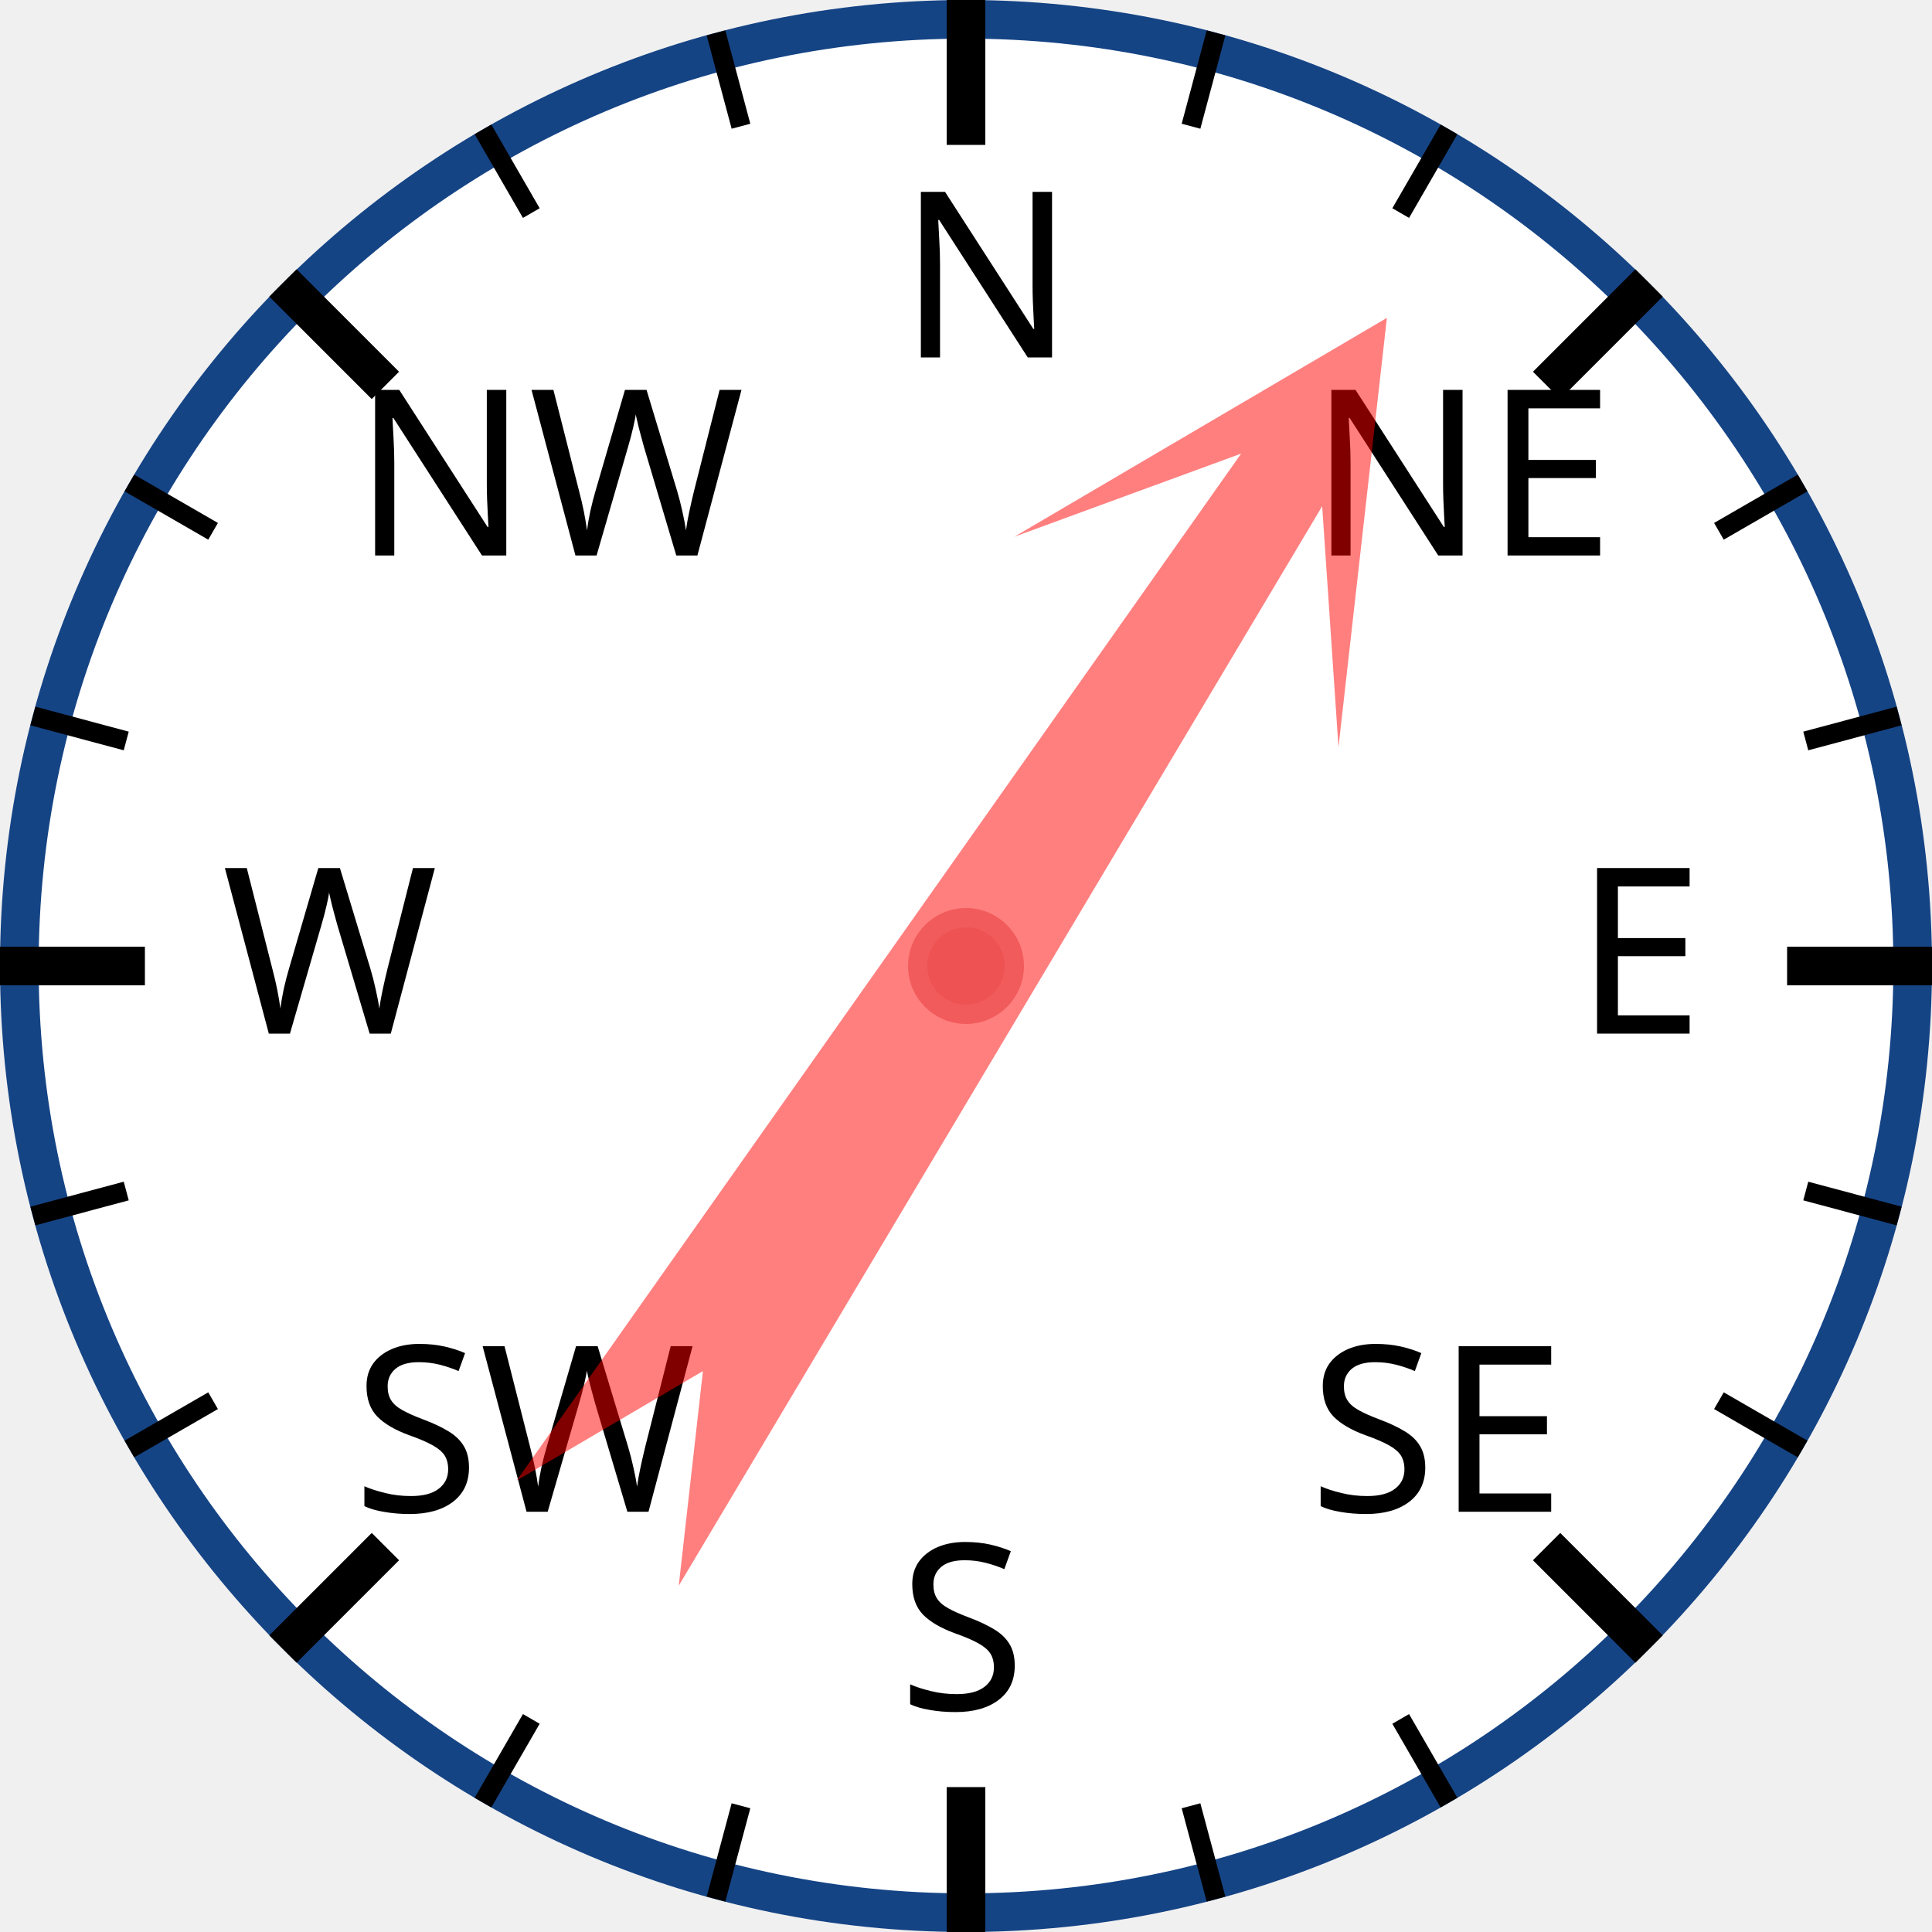
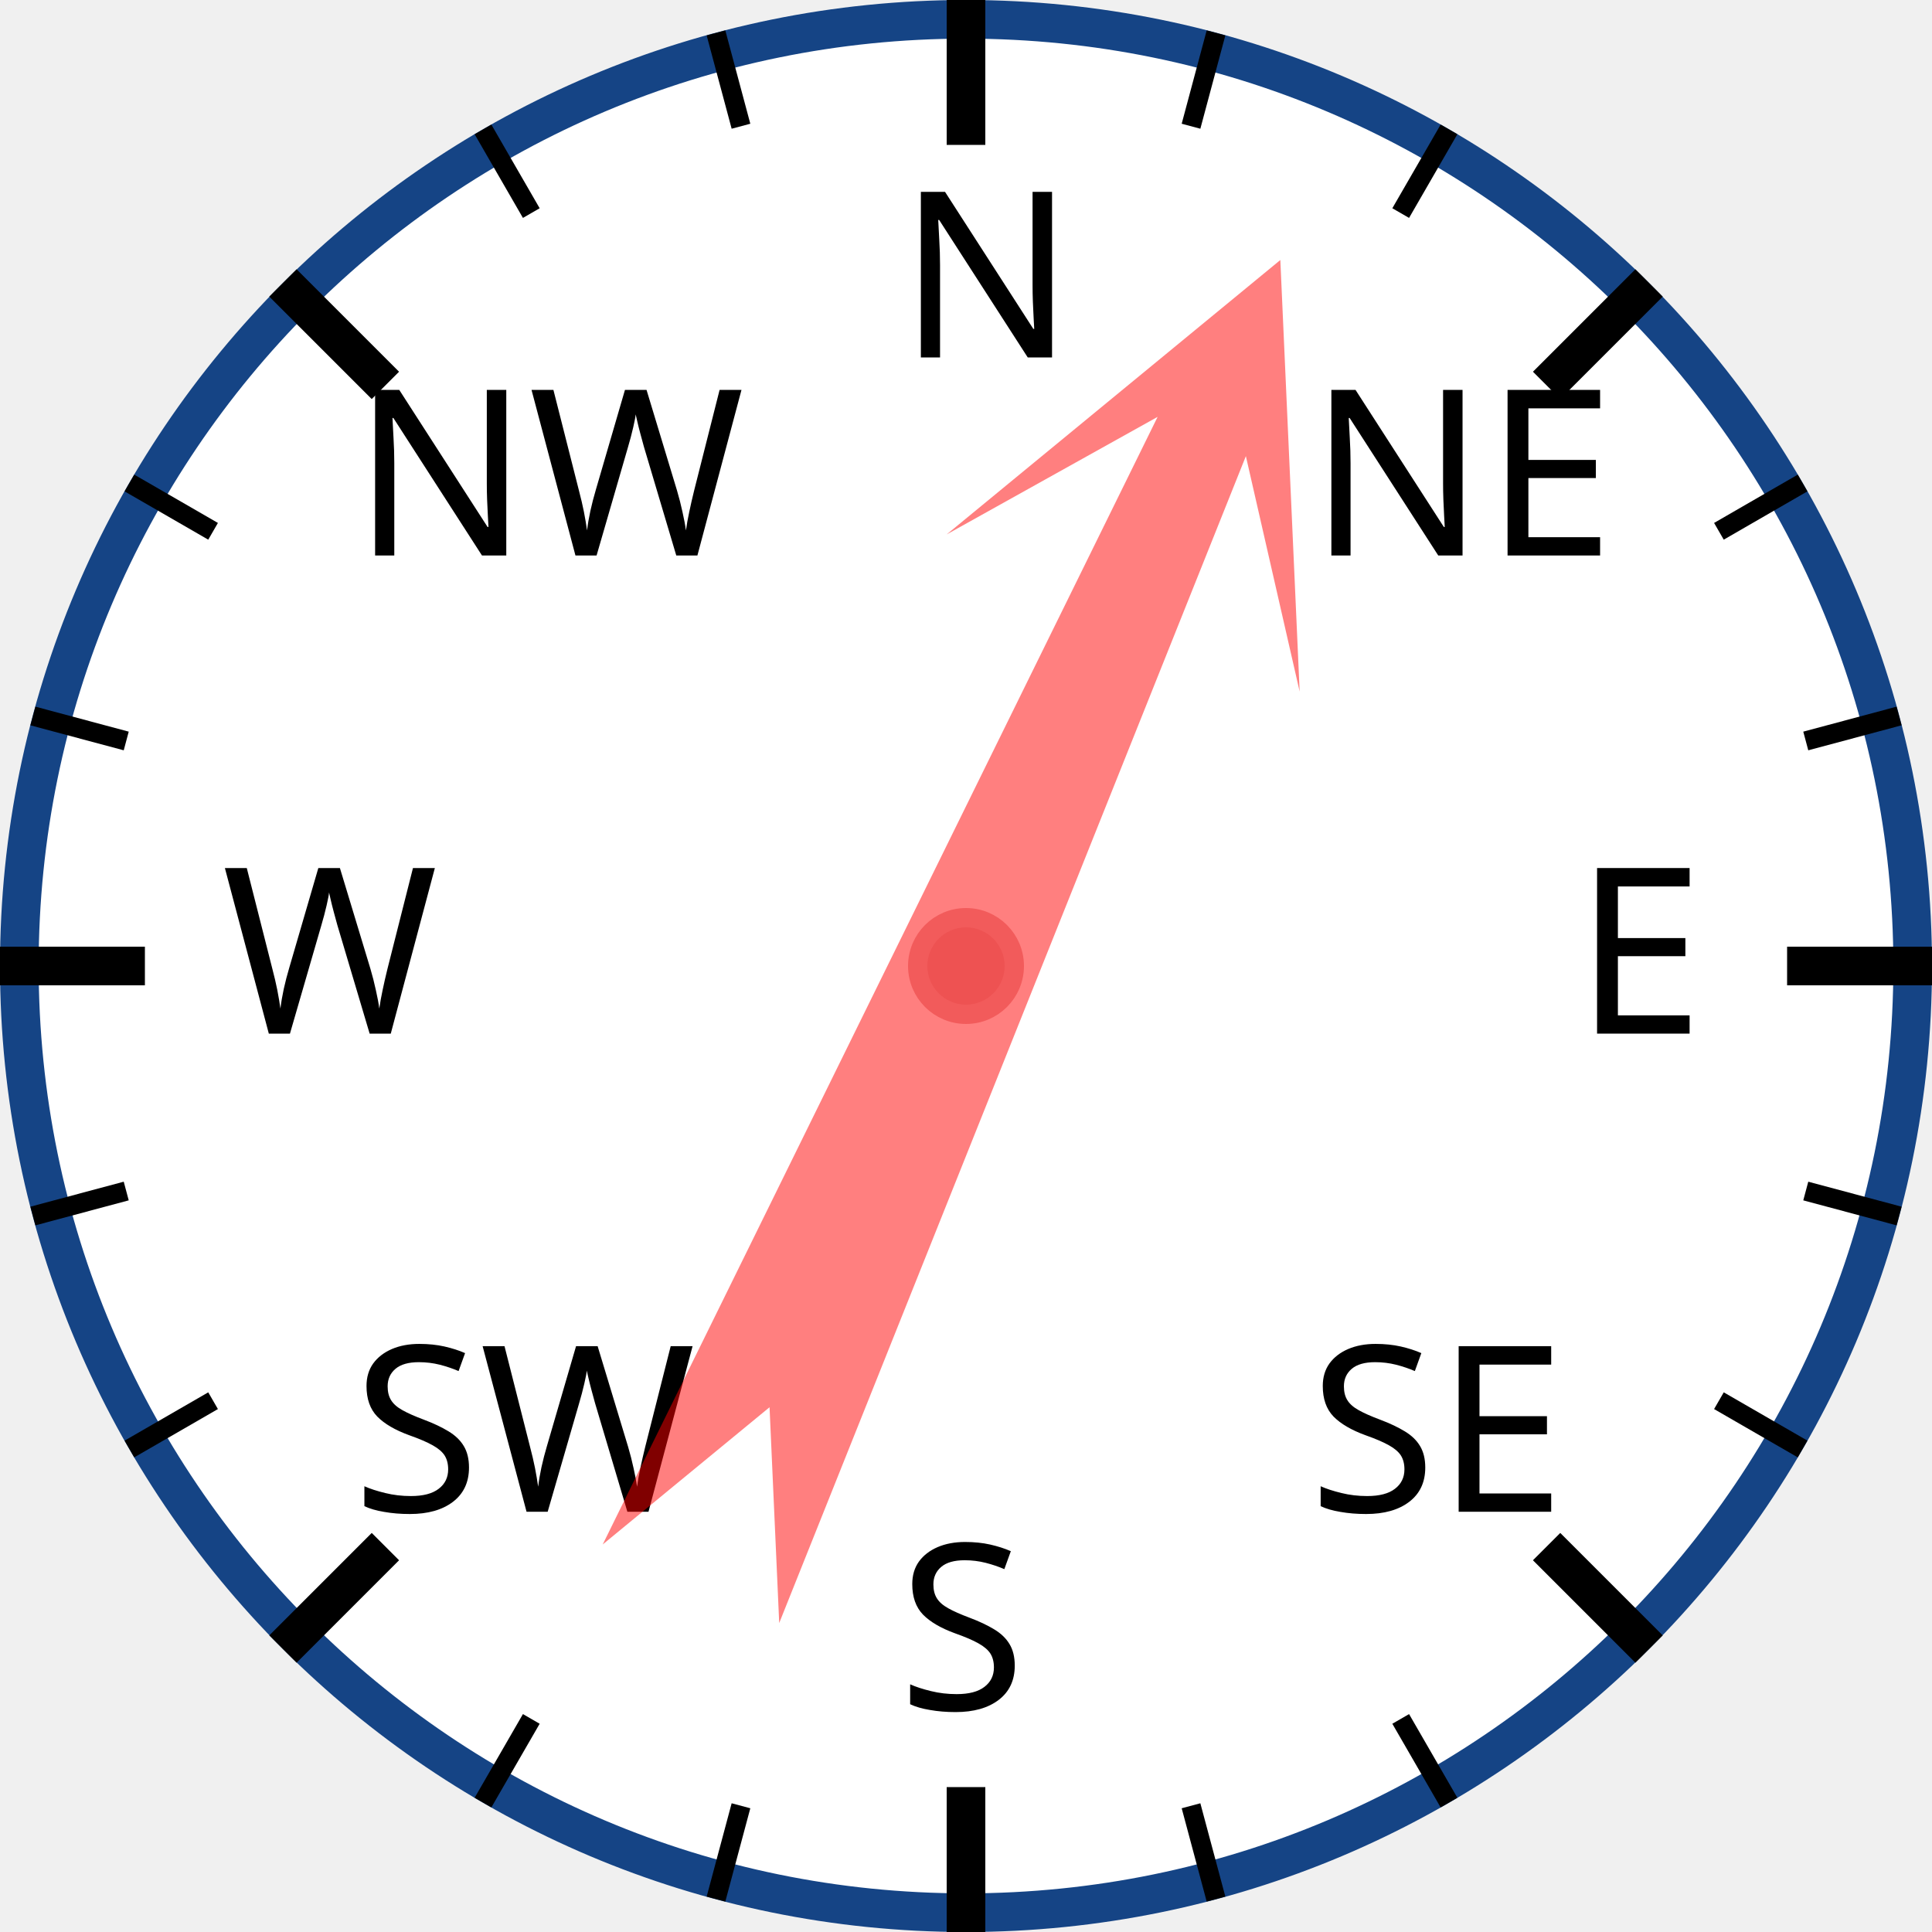
<svg xmlns="http://www.w3.org/2000/svg" width="120px" height="120px" viewBox="0 0 200 200">
  <circle cx="100" cy="100" r="98" style="fill: white; stroke: #154485; stroke-width: 4;" />
  <text x="93.0" y="37.0" style="font-family: sans-serif; font-size: 18pt;">N</text>
  <line x1="100.0" y1="0.0" x2="100.0" y2="15.0" style="stroke: black; stroke-width: 4;" />
  <line x1="74.118" y1="3.407" x2="76.706" y2="13.067" style="stroke: black; stroke-width: 2;" />
  <line x1="50" y1="13.397" x2="55" y2="22.058" style="stroke: black; stroke-width: 2;" />
  <text x="36.503" y="57.503" style="font-family: sans-serif; font-size: 18pt;">NW</text>
  <line x1="29.289" y1="29.289" x2="39.896" y2="39.896" style="stroke: black; stroke-width: 4;" />
  <line x1="13.397" y1="50" x2="22.058" y2="55" style="stroke: black; stroke-width: 2;" />
  <line x1="3.407" y1="74.118" x2="13.067" y2="76.706" style="stroke: black; stroke-width: 2;" />
  <text x="23.0" y="107.0" style="font-family: sans-serif; font-size: 18pt;">W</text>
  <line x1="0.0" y1="100.0" x2="15.0" y2="100.0" style="stroke: black; stroke-width: 4;" />
  <line x1="3.407" y1="125.882" x2="13.067" y2="123.294" style="stroke: black; stroke-width: 2;" />
  <line x1="13.397" y1="150" x2="22.058" y2="145" style="stroke: black; stroke-width: 2;" />
  <text x="36.503" y="156.497" style="font-family: sans-serif; font-size: 18pt;">SW</text>
  <line x1="29.289" y1="170.711" x2="39.896" y2="160.104" style="stroke: black; stroke-width: 4;" />
  <line x1="50" y1="186.603" x2="55" y2="177.942" style="stroke: black; stroke-width: 2;" />
  <line x1="74.118" y1="196.593" x2="76.706" y2="186.933" style="stroke: black; stroke-width: 2;" />
  <text x="93" y="177.0" style="font-family: sans-serif; font-size: 18pt;">S</text>
  <line x1="100" y1="200.0" x2="100" y2="185.0" style="stroke: black; stroke-width: 4;" />
  <line x1="125.882" y1="196.593" x2="123.294" y2="186.933" style="stroke: black; stroke-width: 2;" />
  <line x1="150.0" y1="186.603" x2="145.0" y2="177.942" style="stroke: black; stroke-width: 2;" />
  <text x="135.497" y="156.497" style="font-family: sans-serif; font-size: 18pt;">SE</text>
  <line x1="170.711" y1="170.711" x2="160.104" y2="160.104" style="stroke: black; stroke-width: 4;" />
  <line x1="186.603" y1="150" x2="177.942" y2="145" style="stroke: black; stroke-width: 2;" />
  <line x1="196.593" y1="125.882" x2="186.933" y2="123.294" style="stroke: black; stroke-width: 2;" />
  <text x="163.0" y="107" style="font-family: sans-serif; font-size: 18pt;">E</text>
  <line x1="200.0" y1="100" x2="185.0" y2="100" style="stroke: black; stroke-width: 4;" />
  <line x1="196.593" y1="74.118" x2="186.933" y2="76.706" style="stroke: black; stroke-width: 2;" />
  <line x1="186.603" y1="50" x2="177.942" y2="55" style="stroke: black; stroke-width: 2;" />
  <text x="135.497" y="57.503" style="font-family: sans-serif; font-size: 18pt;">NE</text>
  <line x1="170.711" y1="29.289" x2="160.104" y2="39.896" style="stroke: black; stroke-width: 4;" />
  <line x1="150" y1="13.397" x2="145" y2="22.058" style="stroke: black; stroke-width: 2;" />
  <line x1="125.882" y1="3.407" x2="123.294" y2="13.067" style="stroke: black; stroke-width: 2;" />
-   <polygon points="100 20 120 60 105 40 110 170 100 150 90 170 95 40 80 60" style="fill: red; fill-opacity: 0.5;" transform="rotate(33,100,100)" />
+   <polygon points="100 20 120 60 105 40 110 170 100 150 90 170 95 40 80 60" style="fill: red; fill-opacity: 0.5;" transform="rotate(24,100,100)" />
  <circle cx="100" cy="100" r="5" style="fill: #EE5252; stroke: #F25B5B; stroke-width: 2;" />
</svg>
